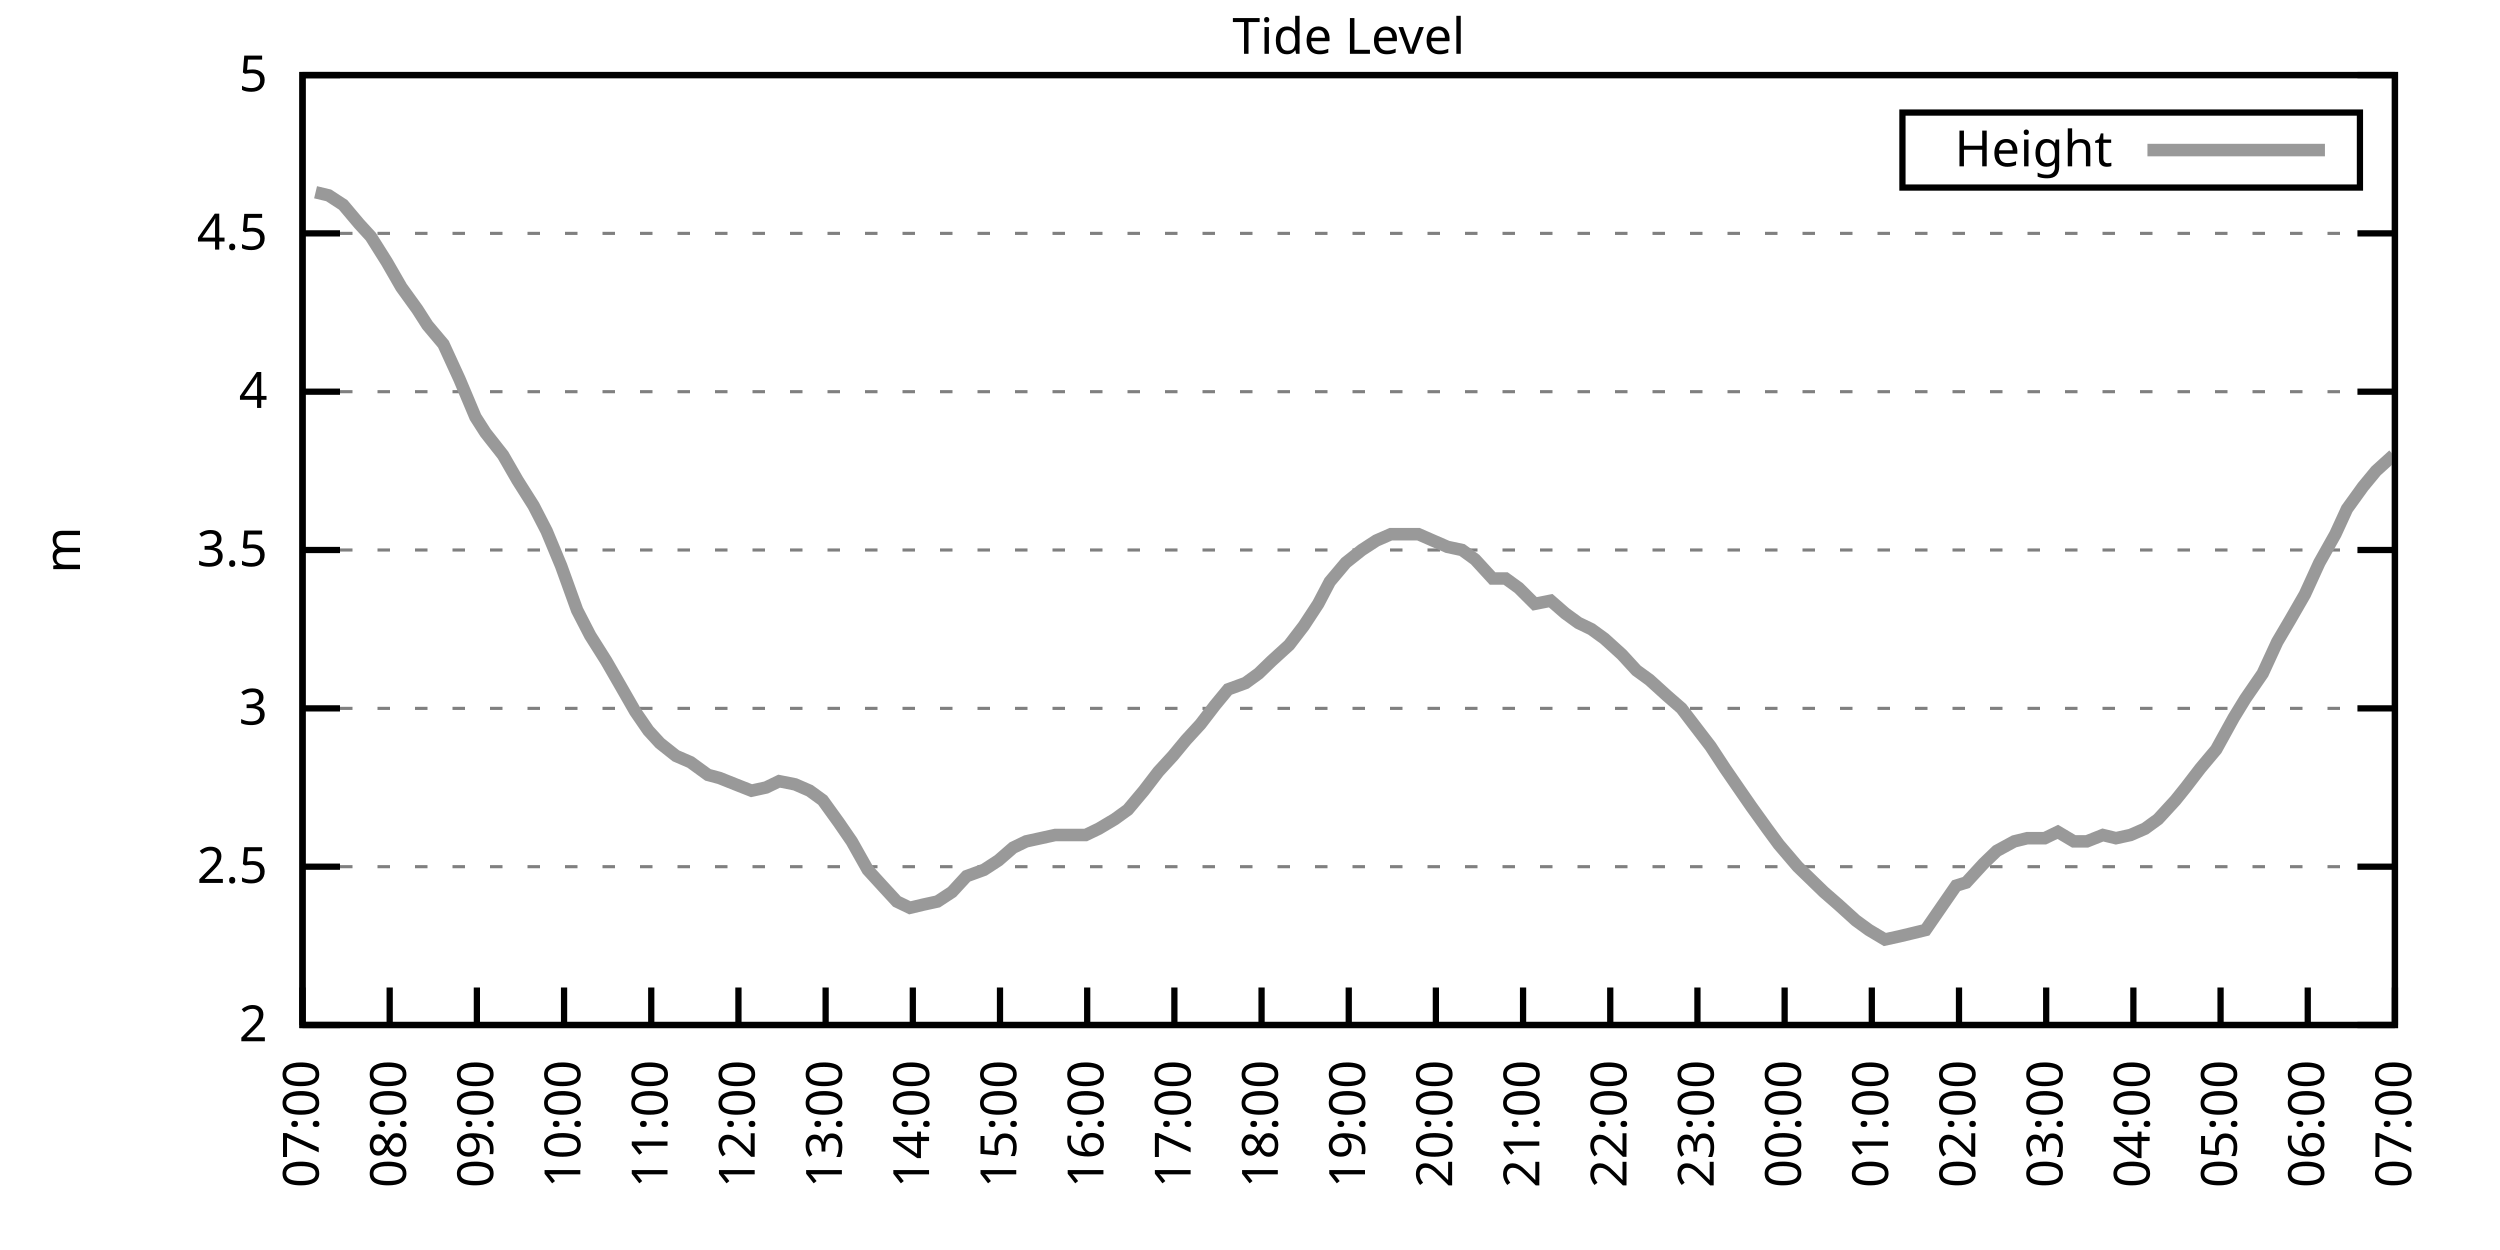
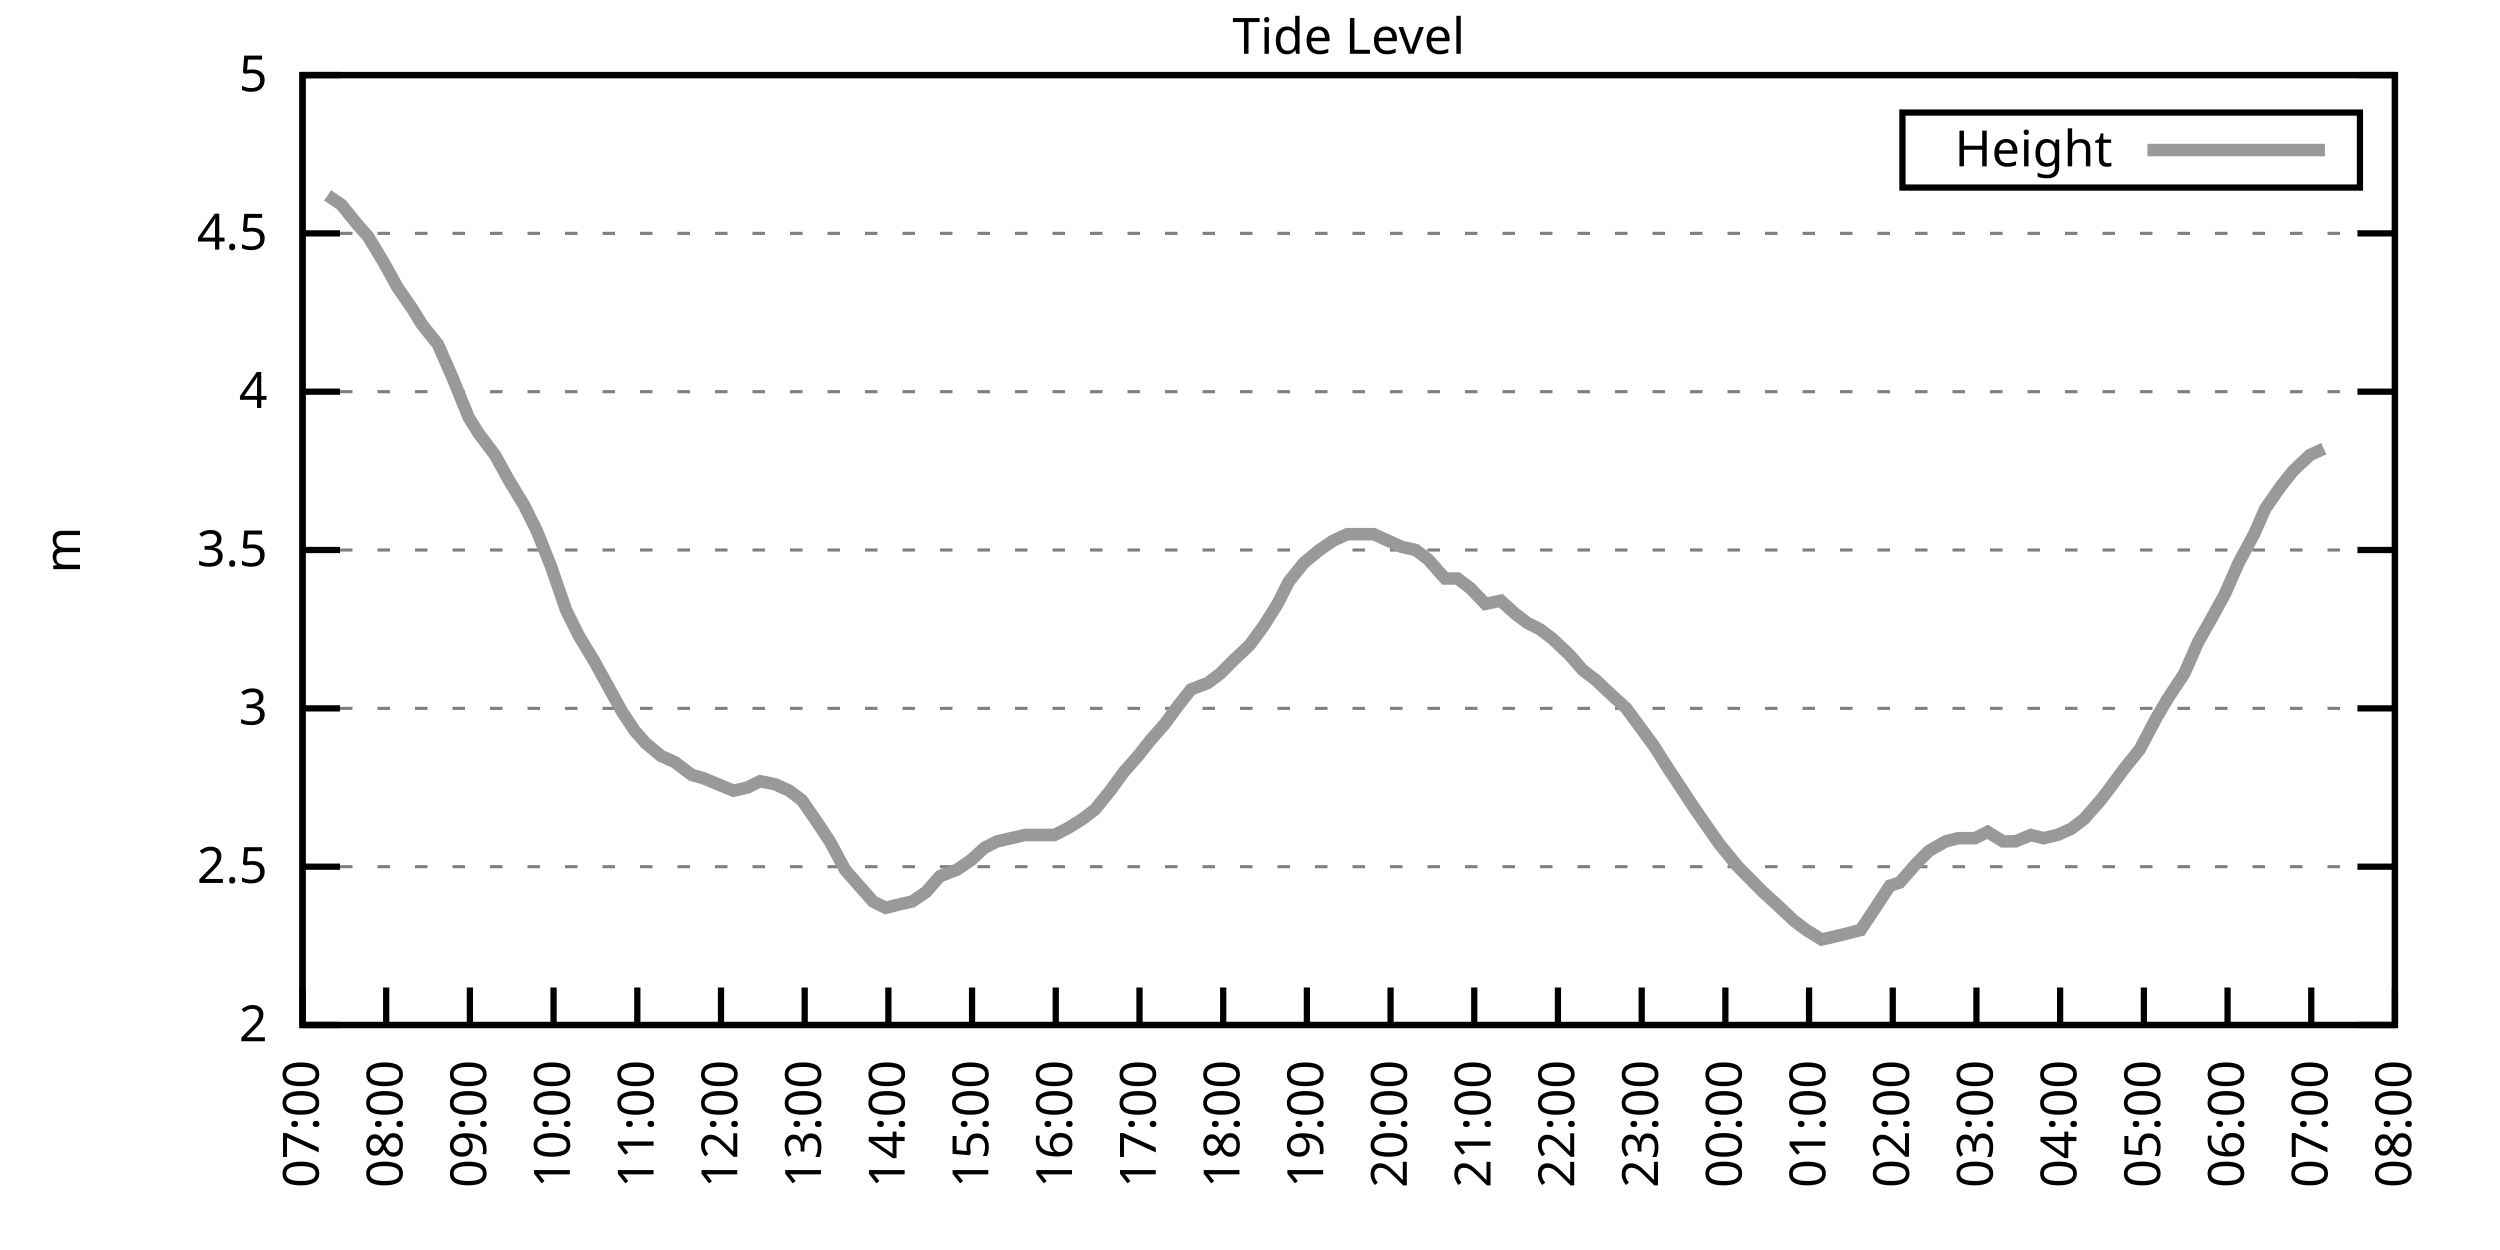
<svg xmlns="http://www.w3.org/2000/svg" xmlns:xlink="http://www.w3.org/1999/xlink" width="400" height="200" viewBox="0 0 400 200">
  <g id="gnuplot_canvas">
    <rect x="0" y="0" width="400" height="200" fill="none" />
    <defs>
      <circle id="gpDot" r="0.5" stroke-width="0.5" stroke="currentColor" />
      <path id="gpPt0" stroke-width="0.333" stroke="currentColor" d="M-1,0 h2 M0,-1 v2" />
      <path id="gpPt1" stroke-width="0.333" stroke="currentColor" d="M-1,-1 L1,1 M1,-1 L-1,1" />
      <path id="gpPt2" stroke-width="0.333" stroke="currentColor" d="M-1,0 L1,0 M0,-1 L0,1 M-1,-1 L1,1 M-1,1 L1,-1" />
      <rect id="gpPt3" stroke-width="0.333" stroke="currentColor" x="-1" y="-1" width="2" height="2" />
      <rect id="gpPt4" stroke-width="0.333" stroke="currentColor" fill="currentColor" x="-1" y="-1" width="2" height="2" />
      <circle id="gpPt5" stroke-width="0.333" stroke="currentColor" cx="0" cy="0" r="1" />
      <use xlink:href="#gpPt5" id="gpPt6" fill="currentColor" stroke="none" />
      <path id="gpPt7" stroke-width="0.333" stroke="currentColor" d="M0,-1.33 L-1.33,0.67 L1.33,0.67 z" />
      <use xlink:href="#gpPt7" id="gpPt8" fill="currentColor" stroke="none" />
      <use xlink:href="#gpPt7" id="gpPt9" stroke="currentColor" transform="rotate(180)" />
      <use xlink:href="#gpPt9" id="gpPt10" fill="currentColor" stroke="none" />
      <use xlink:href="#gpPt3" id="gpPt11" stroke="currentColor" transform="rotate(45)" />
      <use xlink:href="#gpPt11" id="gpPt12" fill="currentColor" stroke="none" />
      <path id="gpPt13" stroke-width="0.333" stroke="currentColor" d="M0,1.330 L1.265,0.411 L0.782,-1.067 L-0.782,-1.076 L-1.265,0.411 z" />
      <use xlink:href="#gpPt13" id="gpPt14" fill="currentColor" stroke="none" />
      <filter id="textbox" filterUnits="objectBoundingBox" x="0" y="0" height="1" width="1">
        <feFlood flood-color="white" flood-opacity="1" result="bgnd" />
        <feComposite in="SourceGraphic" in2="bgnd" operator="atop" />
      </filter>
      <filter id="greybox" filterUnits="objectBoundingBox" x="0" y="0" height="1" width="1">
        <feFlood flood-color="lightgrey" flood-opacity="1" result="grey" />
        <feComposite in="SourceGraphic" in2="grey" operator="atop" />
      </filter>
    </defs>
    <g fill="none" color="white" stroke="currentColor" stroke-width="1.00" stroke-linecap="butt" stroke-linejoin="miter">
</g>
    <g fill="none" color="black" stroke="currentColor" stroke-width="1.00" stroke-linecap="butt" stroke-linejoin="miter">
      <g stroke="none" shape-rendering="crispEdges">
        <polygon fill="rgb(255, 255, 255)" points="48.40,164.00 383.18,164.00 383.18,12.02 48.40,12.02 " />
      </g>
    </g>
    <g fill="none" color="black" stroke="currentColor" stroke-width="1.00" stroke-linecap="butt" stroke-linejoin="miter">
</g>
    <g fill="none" color="black" stroke="black" stroke-width="0.50" stroke-linecap="butt" stroke-linejoin="miter">
</g>
    <g fill="none" color="gray" stroke="currentColor" stroke-width="0.50" stroke-linecap="butt" stroke-linejoin="miter">
      <path stroke="gray" stroke-dasharray="2,4" class="gridline" d="M48.40,164.00 L383.19,164.00  " />
    </g>
    <g fill="none" color="gray" stroke="gray" stroke-width="1.00" stroke-linecap="butt" stroke-linejoin="miter">
</g>
    <g fill="none" color="black" stroke="currentColor" stroke-width="1.00" stroke-linecap="butt" stroke-linejoin="miter">
      <path stroke="black" d="M48.40,164.00 L54.40,164.00 M383.19,164.00 L377.19,164.00  " />
      <g transform="translate(42.80,166.60)" stroke="none" fill="black" font-family="Sans" font-size="8.00" text-anchor="end">
        <text>
          <tspan font-family="Sans"> 2</tspan>
        </text>
      </g>
    </g>
    <g fill="none" color="black" stroke="currentColor" stroke-width="1.00" stroke-linecap="butt" stroke-linejoin="miter">
</g>
    <g fill="none" color="black" stroke="black" stroke-width="0.50" stroke-linecap="butt" stroke-linejoin="miter">
</g>
    <g fill="none" color="gray" stroke="currentColor" stroke-width="0.50" stroke-linecap="butt" stroke-linejoin="miter">
      <path stroke="gray" stroke-dasharray="2,4" class="gridline" d="M48.40,138.67 L383.19,138.67  " />
    </g>
    <g fill="none" color="gray" stroke="gray" stroke-width="1.00" stroke-linecap="butt" stroke-linejoin="miter">
</g>
    <g fill="none" color="black" stroke="currentColor" stroke-width="1.00" stroke-linecap="butt" stroke-linejoin="miter">
      <path stroke="black" d="M48.40,138.67 L54.40,138.67 M383.19,138.67 L377.19,138.67  " />
      <g transform="translate(42.80,141.27)" stroke="none" fill="black" font-family="Sans" font-size="8.00" text-anchor="end">
        <text>
          <tspan font-family="Sans"> 2.5</tspan>
        </text>
      </g>
    </g>
    <g fill="none" color="black" stroke="currentColor" stroke-width="1.00" stroke-linecap="butt" stroke-linejoin="miter">
</g>
    <g fill="none" color="black" stroke="black" stroke-width="0.50" stroke-linecap="butt" stroke-linejoin="miter">
</g>
    <g fill="none" color="gray" stroke="currentColor" stroke-width="0.50" stroke-linecap="butt" stroke-linejoin="miter">
      <path stroke="gray" stroke-dasharray="2,4" class="gridline" d="M48.40,113.34 L383.19,113.34  " />
    </g>
    <g fill="none" color="gray" stroke="gray" stroke-width="1.00" stroke-linecap="butt" stroke-linejoin="miter">
</g>
    <g fill="none" color="black" stroke="currentColor" stroke-width="1.00" stroke-linecap="butt" stroke-linejoin="miter">
      <path stroke="black" d="M48.40,113.34 L54.40,113.34 M383.19,113.34 L377.19,113.34  " />
      <g transform="translate(42.80,115.94)" stroke="none" fill="black" font-family="Sans" font-size="8.00" text-anchor="end">
        <text>
          <tspan font-family="Sans"> 3</tspan>
        </text>
      </g>
    </g>
    <g fill="none" color="black" stroke="currentColor" stroke-width="1.00" stroke-linecap="butt" stroke-linejoin="miter">
</g>
    <g fill="none" color="black" stroke="black" stroke-width="0.50" stroke-linecap="butt" stroke-linejoin="miter">
</g>
    <g fill="none" color="gray" stroke="currentColor" stroke-width="0.50" stroke-linecap="butt" stroke-linejoin="miter">
      <path stroke="gray" stroke-dasharray="2,4" class="gridline" d="M48.40,88.00 L383.19,88.00  " />
    </g>
    <g fill="none" color="gray" stroke="gray" stroke-width="1.00" stroke-linecap="butt" stroke-linejoin="miter">
</g>
    <g fill="none" color="black" stroke="currentColor" stroke-width="1.00" stroke-linecap="butt" stroke-linejoin="miter">
      <path stroke="black" d="M48.40,88.00 L54.40,88.00 M383.19,88.00 L377.19,88.00  " />
      <g transform="translate(42.80,90.60)" stroke="none" fill="black" font-family="Sans" font-size="8.00" text-anchor="end">
        <text>
          <tspan font-family="Sans"> 3.5</tspan>
        </text>
      </g>
    </g>
    <g fill="none" color="black" stroke="currentColor" stroke-width="1.00" stroke-linecap="butt" stroke-linejoin="miter">
</g>
    <g fill="none" color="black" stroke="black" stroke-width="0.50" stroke-linecap="butt" stroke-linejoin="miter">
</g>
    <g fill="none" color="gray" stroke="currentColor" stroke-width="0.50" stroke-linecap="butt" stroke-linejoin="miter">
      <path stroke="gray" stroke-dasharray="2,4" class="gridline" d="M48.40,62.67 L383.19,62.67  " />
    </g>
    <g fill="none" color="gray" stroke="gray" stroke-width="1.00" stroke-linecap="butt" stroke-linejoin="miter">
</g>
    <g fill="none" color="black" stroke="currentColor" stroke-width="1.00" stroke-linecap="butt" stroke-linejoin="miter">
      <path stroke="black" d="M48.40,62.67 L54.40,62.67 M383.19,62.67 L377.19,62.67  " />
      <g transform="translate(42.80,65.27)" stroke="none" fill="black" font-family="Sans" font-size="8.00" text-anchor="end">
        <text>
          <tspan font-family="Sans"> 4</tspan>
        </text>
      </g>
    </g>
    <g fill="none" color="black" stroke="currentColor" stroke-width="1.00" stroke-linecap="butt" stroke-linejoin="miter">
</g>
    <g fill="none" color="black" stroke="black" stroke-width="0.50" stroke-linecap="butt" stroke-linejoin="miter">
</g>
    <g fill="none" color="gray" stroke="currentColor" stroke-width="0.50" stroke-linecap="butt" stroke-linejoin="miter">
      <path stroke="gray" stroke-dasharray="2,4" class="gridline" d="M48.40,37.34 L383.19,37.34  " />
    </g>
    <g fill="none" color="gray" stroke="gray" stroke-width="1.00" stroke-linecap="butt" stroke-linejoin="miter">
</g>
    <g fill="none" color="black" stroke="currentColor" stroke-width="1.00" stroke-linecap="butt" stroke-linejoin="miter">
      <path stroke="black" d="M48.40,37.34 L54.40,37.34 M383.19,37.34 L377.19,37.34  " />
      <g transform="translate(42.80,39.94)" stroke="none" fill="black" font-family="Sans" font-size="8.00" text-anchor="end">
        <text>
          <tspan font-family="Sans"> 4.5</tspan>
        </text>
      </g>
    </g>
    <g fill="none" color="black" stroke="currentColor" stroke-width="1.00" stroke-linecap="butt" stroke-linejoin="miter">
</g>
    <g fill="none" color="black" stroke="black" stroke-width="0.50" stroke-linecap="butt" stroke-linejoin="miter">
</g>
    <g fill="none" color="gray" stroke="currentColor" stroke-width="0.50" stroke-linecap="butt" stroke-linejoin="miter">
      <path stroke="gray" stroke-dasharray="2,4" class="gridline" d="M48.40,12.01 L383.19,12.01  " />
    </g>
    <g fill="none" color="gray" stroke="gray" stroke-width="1.00" stroke-linecap="butt" stroke-linejoin="miter">
</g>
    <g fill="none" color="black" stroke="currentColor" stroke-width="1.00" stroke-linecap="butt" stroke-linejoin="miter">
      <path stroke="black" d="M48.40,12.01 L54.40,12.01 M383.19,12.01 L377.19,12.01  " />
      <g transform="translate(42.80,14.61)" stroke="none" fill="black" font-family="Sans" font-size="8.00" text-anchor="end">
        <text>
          <tspan font-family="Sans"> 5</tspan>
        </text>
      </g>
    </g>
    <g fill="none" color="black" stroke="currentColor" stroke-width="1.00" stroke-linecap="butt" stroke-linejoin="miter">
      <path stroke="black" d="M48.40,164.00 L48.40,158.00  " />
      <g transform="translate(51.00,169.60) rotate(270.00)" stroke="none" fill="black" font-family="Sans" font-size="8.00" text-anchor="end">
        <text>
          <tspan font-family="Sans">07:00</tspan>
        </text>
      </g>
    </g>
    <g fill="none" color="black" stroke="currentColor" stroke-width="1.00" stroke-linecap="butt" stroke-linejoin="miter">
-       <path stroke="black" d="M62.35,164.00 L62.35,158.00  " />
-       <g transform="translate(64.95,169.60) rotate(270.00)" stroke="none" fill="black" font-family="Sans" font-size="8.00" text-anchor="end">
+       <path stroke="black" d="M61.79,164.00 L61.79,158.00  " />
+       <g transform="translate(64.39,169.60) rotate(270.00)" stroke="none" fill="black" font-family="Sans" font-size="8.00" text-anchor="end">
        <text>
          <tspan font-family="Sans">08:00</tspan>
        </text>
      </g>
    </g>
    <g fill="none" color="black" stroke="currentColor" stroke-width="1.00" stroke-linecap="butt" stroke-linejoin="miter">
-       <path stroke="black" d="M76.30,164.00 L76.30,158.00  " />
-       <g transform="translate(78.90,169.60) rotate(270.00)" stroke="none" fill="black" font-family="Sans" font-size="8.00" text-anchor="end">
+       <path stroke="black" d="M75.18,164.00 L75.18,158.00  " />
+       <g transform="translate(77.78,169.60) rotate(270.00)" stroke="none" fill="black" font-family="Sans" font-size="8.00" text-anchor="end">
        <text>
          <tspan font-family="Sans">09:00</tspan>
        </text>
      </g>
    </g>
    <g fill="none" color="black" stroke="currentColor" stroke-width="1.00" stroke-linecap="butt" stroke-linejoin="miter">
-       <path stroke="black" d="M90.25,164.00 L90.25,158.00  " />
-       <g transform="translate(92.85,169.60) rotate(270.00)" stroke="none" fill="black" font-family="Sans" font-size="8.00" text-anchor="end">
+       <path stroke="black" d="M88.57,164.00 L88.57,158.00  " />
+       <g transform="translate(91.17,169.60) rotate(270.00)" stroke="none" fill="black" font-family="Sans" font-size="8.00" text-anchor="end">
        <text>
          <tspan font-family="Sans">10:00</tspan>
        </text>
      </g>
    </g>
    <g fill="none" color="black" stroke="currentColor" stroke-width="1.00" stroke-linecap="butt" stroke-linejoin="miter">
-       <path stroke="black" d="M104.20,164.00 L104.20,158.00  " />
-       <g transform="translate(106.80,169.60) rotate(270.00)" stroke="none" fill="black" font-family="Sans" font-size="8.00" text-anchor="end">
+       <path stroke="black" d="M101.97,164.00 L101.97,158.00  " />
+       <g transform="translate(104.57,169.60) rotate(270.00)" stroke="none" fill="black" font-family="Sans" font-size="8.00" text-anchor="end">
        <text>
          <tspan font-family="Sans">11:00</tspan>
        </text>
      </g>
    </g>
    <g fill="none" color="black" stroke="currentColor" stroke-width="1.00" stroke-linecap="butt" stroke-linejoin="miter">
-       <path stroke="black" d="M118.15,164.00 L118.15,158.00  " />
-       <g transform="translate(120.75,169.60) rotate(270.00)" stroke="none" fill="black" font-family="Sans" font-size="8.00" text-anchor="end">
+       <path stroke="black" d="M115.36,164.00 L115.36,158.00  " />
+       <g transform="translate(117.96,169.60) rotate(270.00)" stroke="none" fill="black" font-family="Sans" font-size="8.00" text-anchor="end">
        <text>
          <tspan font-family="Sans">12:00</tspan>
        </text>
      </g>
    </g>
    <g fill="none" color="black" stroke="currentColor" stroke-width="1.00" stroke-linecap="butt" stroke-linejoin="miter">
-       <path stroke="black" d="M132.10,164.00 L132.10,158.00  " />
-       <g transform="translate(134.70,169.60) rotate(270.00)" stroke="none" fill="black" font-family="Sans" font-size="8.00" text-anchor="end">
+       <path stroke="black" d="M128.75,164.00 L128.75,158.00  " />
+       <g transform="translate(131.35,169.60) rotate(270.00)" stroke="none" fill="black" font-family="Sans" font-size="8.00" text-anchor="end">
        <text>
          <tspan font-family="Sans">13:00</tspan>
        </text>
      </g>
    </g>
    <g fill="none" color="black" stroke="currentColor" stroke-width="1.00" stroke-linecap="butt" stroke-linejoin="miter">
-       <path stroke="black" d="M146.05,164.00 L146.05,158.00  " />
-       <g transform="translate(148.65,169.60) rotate(270.00)" stroke="none" fill="black" font-family="Sans" font-size="8.00" text-anchor="end">
+       <path stroke="black" d="M142.14,164.00 L142.14,158.00  " />
+       <g transform="translate(144.74,169.60) rotate(270.00)" stroke="none" fill="black" font-family="Sans" font-size="8.00" text-anchor="end">
        <text>
          <tspan font-family="Sans">14:00</tspan>
        </text>
      </g>
    </g>
    <g fill="none" color="black" stroke="currentColor" stroke-width="1.00" stroke-linecap="butt" stroke-linejoin="miter">
-       <path stroke="black" d="M160.00,164.00 L160.00,158.00  " />
-       <g transform="translate(162.60,169.60) rotate(270.00)" stroke="none" fill="black" font-family="Sans" font-size="8.00" text-anchor="end">
+       <path stroke="black" d="M155.53,164.00 L155.53,158.00  " />
+       <g transform="translate(158.13,169.60) rotate(270.00)" stroke="none" fill="black" font-family="Sans" font-size="8.00" text-anchor="end">
        <text>
          <tspan font-family="Sans">15:00</tspan>
        </text>
      </g>
    </g>
    <g fill="none" color="black" stroke="currentColor" stroke-width="1.00" stroke-linecap="butt" stroke-linejoin="miter">
-       <path stroke="black" d="M173.95,164.00 L173.95,158.00  " />
-       <g transform="translate(176.55,169.60) rotate(270.00)" stroke="none" fill="black" font-family="Sans" font-size="8.00" text-anchor="end">
+       <path stroke="black" d="M168.92,164.00 L168.92,158.00  " />
+       <g transform="translate(171.52,169.60) rotate(270.00)" stroke="none" fill="black" font-family="Sans" font-size="8.00" text-anchor="end">
        <text>
          <tspan font-family="Sans">16:00</tspan>
        </text>
      </g>
    </g>
    <g fill="none" color="black" stroke="currentColor" stroke-width="1.00" stroke-linecap="butt" stroke-linejoin="miter">
-       <path stroke="black" d="M187.90,164.00 L187.90,158.00  " />
-       <g transform="translate(190.50,169.60) rotate(270.00)" stroke="none" fill="black" font-family="Sans" font-size="8.00" text-anchor="end">
+       <path stroke="black" d="M182.32,164.00 L182.32,158.00  " />
+       <g transform="translate(184.92,169.60) rotate(270.00)" stroke="none" fill="black" font-family="Sans" font-size="8.00" text-anchor="end">
        <text>
          <tspan font-family="Sans">17:00</tspan>
        </text>
      </g>
    </g>
    <g fill="none" color="black" stroke="currentColor" stroke-width="1.00" stroke-linecap="butt" stroke-linejoin="miter">
-       <path stroke="black" d="M201.85,164.00 L201.85,158.00  " />
-       <g transform="translate(204.45,169.60) rotate(270.00)" stroke="none" fill="black" font-family="Sans" font-size="8.00" text-anchor="end">
+       <path stroke="black" d="M195.71,164.00 L195.71,158.00  " />
+       <g transform="translate(198.31,169.60) rotate(270.00)" stroke="none" fill="black" font-family="Sans" font-size="8.00" text-anchor="end">
        <text>
          <tspan font-family="Sans">18:00</tspan>
        </text>
      </g>
    </g>
    <g fill="none" color="black" stroke="currentColor" stroke-width="1.00" stroke-linecap="butt" stroke-linejoin="miter">
-       <path stroke="black" d="M215.80,164.00 L215.80,158.00  " />
-       <g transform="translate(218.40,169.60) rotate(270.00)" stroke="none" fill="black" font-family="Sans" font-size="8.00" text-anchor="end">
+       <path stroke="black" d="M209.10,164.00 L209.10,158.00  " />
+       <g transform="translate(211.70,169.60) rotate(270.00)" stroke="none" fill="black" font-family="Sans" font-size="8.00" text-anchor="end">
        <text>
          <tspan font-family="Sans">19:00</tspan>
        </text>
      </g>
    </g>
    <g fill="none" color="black" stroke="currentColor" stroke-width="1.00" stroke-linecap="butt" stroke-linejoin="miter">
-       <path stroke="black" d="M229.74,164.00 L229.74,158.00  " />
-       <g transform="translate(232.34,169.60) rotate(270.00)" stroke="none" fill="black" font-family="Sans" font-size="8.00" text-anchor="end">
+       <path stroke="black" d="M222.49,164.00 L222.49,158.00  " />
+       <g transform="translate(225.09,169.60) rotate(270.00)" stroke="none" fill="black" font-family="Sans" font-size="8.00" text-anchor="end">
        <text>
          <tspan font-family="Sans">20:00</tspan>
        </text>
      </g>
    </g>
    <g fill="none" color="black" stroke="currentColor" stroke-width="1.00" stroke-linecap="butt" stroke-linejoin="miter">
-       <path stroke="black" d="M243.69,164.00 L243.69,158.00  " />
-       <g transform="translate(246.29,169.60) rotate(270.00)" stroke="none" fill="black" font-family="Sans" font-size="8.00" text-anchor="end">
+       <path stroke="black" d="M235.88,164.00 L235.88,158.00  " />
+       <g transform="translate(238.48,169.60) rotate(270.00)" stroke="none" fill="black" font-family="Sans" font-size="8.00" text-anchor="end">
        <text>
          <tspan font-family="Sans">21:00</tspan>
        </text>
      </g>
    </g>
    <g fill="none" color="black" stroke="currentColor" stroke-width="1.00" stroke-linecap="butt" stroke-linejoin="miter">
-       <path stroke="black" d="M257.64,164.00 L257.64,158.00  " />
-       <g transform="translate(260.24,169.60) rotate(270.00)" stroke="none" fill="black" font-family="Sans" font-size="8.00" text-anchor="end">
+       <path stroke="black" d="M249.27,164.00 L249.27,158.00  " />
+       <g transform="translate(251.87,169.60) rotate(270.00)" stroke="none" fill="black" font-family="Sans" font-size="8.00" text-anchor="end">
        <text>
          <tspan font-family="Sans">22:00</tspan>
        </text>
      </g>
    </g>
    <g fill="none" color="black" stroke="currentColor" stroke-width="1.00" stroke-linecap="butt" stroke-linejoin="miter">
-       <path stroke="black" d="M271.59,164.00 L271.59,158.00  " />
-       <g transform="translate(274.19,169.60) rotate(270.00)" stroke="none" fill="black" font-family="Sans" font-size="8.00" text-anchor="end">
+       <path stroke="black" d="M262.67,164.00 L262.67,158.00  " />
+       <g transform="translate(265.27,169.60) rotate(270.00)" stroke="none" fill="black" font-family="Sans" font-size="8.00" text-anchor="end">
        <text>
          <tspan font-family="Sans">23:00</tspan>
        </text>
      </g>
    </g>
    <g fill="none" color="black" stroke="currentColor" stroke-width="1.00" stroke-linecap="butt" stroke-linejoin="miter">
-       <path stroke="black" d="M285.54,164.00 L285.54,158.00  " />
-       <g transform="translate(288.14,169.60) rotate(270.00)" stroke="none" fill="black" font-family="Sans" font-size="8.00" text-anchor="end">
+       <path stroke="black" d="M276.06,164.00 L276.06,158.00  " />
+       <g transform="translate(278.66,169.60) rotate(270.00)" stroke="none" fill="black" font-family="Sans" font-size="8.00" text-anchor="end">
        <text>
          <tspan font-family="Sans">00:00</tspan>
        </text>
      </g>
    </g>
    <g fill="none" color="black" stroke="currentColor" stroke-width="1.00" stroke-linecap="butt" stroke-linejoin="miter">
-       <path stroke="black" d="M299.49,164.00 L299.49,158.00  " />
-       <g transform="translate(302.09,169.60) rotate(270.00)" stroke="none" fill="black" font-family="Sans" font-size="8.00" text-anchor="end">
+       <path stroke="black" d="M289.45,164.00 L289.45,158.00  " />
+       <g transform="translate(292.05,169.60) rotate(270.00)" stroke="none" fill="black" font-family="Sans" font-size="8.00" text-anchor="end">
        <text>
          <tspan font-family="Sans">01:00</tspan>
        </text>
      </g>
    </g>
    <g fill="none" color="black" stroke="currentColor" stroke-width="1.00" stroke-linecap="butt" stroke-linejoin="miter">
-       <path stroke="black" d="M313.44,164.00 L313.44,158.00  " />
-       <g transform="translate(316.04,169.60) rotate(270.00)" stroke="none" fill="black" font-family="Sans" font-size="8.00" text-anchor="end">
+       <path stroke="black" d="M302.84,164.00 L302.84,158.00  " />
+       <g transform="translate(305.44,169.60) rotate(270.00)" stroke="none" fill="black" font-family="Sans" font-size="8.00" text-anchor="end">
        <text>
          <tspan font-family="Sans">02:00</tspan>
        </text>
      </g>
    </g>
    <g fill="none" color="black" stroke="currentColor" stroke-width="1.00" stroke-linecap="butt" stroke-linejoin="miter">
-       <path stroke="black" d="M327.39,164.00 L327.39,158.00  " />
-       <g transform="translate(329.99,169.60) rotate(270.00)" stroke="none" fill="black" font-family="Sans" font-size="8.00" text-anchor="end">
+       <path stroke="black" d="M316.23,164.00 L316.23,158.00  " />
+       <g transform="translate(318.83,169.60) rotate(270.00)" stroke="none" fill="black" font-family="Sans" font-size="8.00" text-anchor="end">
        <text>
          <tspan font-family="Sans">03:00</tspan>
        </text>
      </g>
    </g>
    <g fill="none" color="black" stroke="currentColor" stroke-width="1.00" stroke-linecap="butt" stroke-linejoin="miter">
-       <path stroke="black" d="M341.34,164.00 L341.34,158.00  " />
-       <g transform="translate(343.94,169.60) rotate(270.00)" stroke="none" fill="black" font-family="Sans" font-size="8.00" text-anchor="end">
+       <path stroke="black" d="M329.62,164.00 L329.62,158.00  " />
+       <g transform="translate(332.22,169.60) rotate(270.00)" stroke="none" fill="black" font-family="Sans" font-size="8.00" text-anchor="end">
        <text>
          <tspan font-family="Sans">04:00</tspan>
        </text>
      </g>
    </g>
    <g fill="none" color="black" stroke="currentColor" stroke-width="1.00" stroke-linecap="butt" stroke-linejoin="miter">
-       <path stroke="black" d="M355.29,164.00 L355.29,158.00  " />
-       <g transform="translate(357.89,169.60) rotate(270.00)" stroke="none" fill="black" font-family="Sans" font-size="8.00" text-anchor="end">
+       <path stroke="black" d="M343.02,164.00 L343.02,158.00  " />
+       <g transform="translate(345.62,169.60) rotate(270.00)" stroke="none" fill="black" font-family="Sans" font-size="8.00" text-anchor="end">
        <text>
          <tspan font-family="Sans">05:00</tspan>
        </text>
      </g>
    </g>
    <g fill="none" color="black" stroke="currentColor" stroke-width="1.00" stroke-linecap="butt" stroke-linejoin="miter">
-       <path stroke="black" d="M369.24,164.00 L369.24,158.00  " />
-       <g transform="translate(371.84,169.60) rotate(270.00)" stroke="none" fill="black" font-family="Sans" font-size="8.00" text-anchor="end">
+       <path stroke="black" d="M356.41,164.00 L356.41,158.00  " />
+       <g transform="translate(359.01,169.60) rotate(270.00)" stroke="none" fill="black" font-family="Sans" font-size="8.00" text-anchor="end">
        <text>
          <tspan font-family="Sans">06:00</tspan>
+         </text>
+       </g>
+     </g>
+     <g fill="none" color="black" stroke="currentColor" stroke-width="1.00" stroke-linecap="butt" stroke-linejoin="miter">
+       <path stroke="black" d="M369.80,164.00 L369.80,158.00  " />
+       <g transform="translate(372.40,169.60) rotate(270.00)" stroke="none" fill="black" font-family="Sans" font-size="8.00" text-anchor="end">
+         <text>
+           <tspan font-family="Sans">07:00</tspan>
        </text>
      </g>
    </g>
    <g fill="none" color="black" stroke="currentColor" stroke-width="1.00" stroke-linecap="butt" stroke-linejoin="miter">
      <path stroke="black" d="M383.19,164.00 L383.19,158.00  " />
      <g transform="translate(385.79,169.60) rotate(270.00)" stroke="none" fill="black" font-family="Sans" font-size="8.00" text-anchor="end">
        <text>
-           <tspan font-family="Sans">07:00</tspan>
+           <tspan font-family="Sans">08:00</tspan>
        </text>
      </g>
    </g>
    <g fill="none" color="black" stroke="currentColor" stroke-width="1.00" stroke-linecap="butt" stroke-linejoin="miter">
</g>
    <g fill="none" color="black" stroke="currentColor" stroke-width="1.00" stroke-linecap="butt" stroke-linejoin="miter">
      <path stroke="black" d="M48.40,12.01 L48.40,164.00 L383.19,164.00 L383.19,12.01 L48.40,12.01 Z  " />
    </g>
    <g fill="none" color="black" stroke="currentColor" stroke-width="1.00" stroke-linecap="butt" stroke-linejoin="miter">
</g>
    <g fill="none" color="black" stroke="currentColor" stroke-width="1.00" stroke-linecap="butt" stroke-linejoin="miter">
      <path stroke="black" d="M304.39,30.01 L304.39,18.01 L377.59,18.01 L377.59,30.01 L304.39,30.01 Z  " />
    </g>
    <g id="Tide_level_plot_1">
      <g fill="none" color="white" stroke="black" stroke-width="2.00" stroke-linecap="butt" stroke-linejoin="miter">
</g>
      <g fill="none" color="black" stroke="currentColor" stroke-width="2.00" stroke-linecap="butt" stroke-linejoin="miter">
        <g transform="translate(337.99,26.61)" stroke="none" fill="black" font-family="Sans" font-size="8.00" text-anchor="end">
          <text>
            <tspan font-family="Sans">Height</tspan>
          </text>
        </g>
      </g>
      <g fill="none" color="black" stroke="currentColor" stroke-width="2.00" stroke-linecap="butt" stroke-linejoin="miter">
-         <path stroke="rgb(153, 153, 153)" d="M343.59,24.01 L371.99,24.01 M50.49,30.76 L52.58,31.26 L54.91,32.78 L57.47,35.82 L59.33,37.85 L61.88,41.90   L64.21,45.95 L66.77,49.50 L68.39,52.03 L70.95,55.07 L73.51,60.65 L76.07,66.73 L77.69,69.26 L80.48,72.81   L82.81,76.86 L85.37,80.91 L87.46,84.97 L89.78,90.54 L92.34,97.63 L94.43,101.68 L96.99,105.74 L99.32,109.79   L101.64,113.84 L103.73,116.88 L105.59,118.91 L108.15,120.94 L110.48,121.95 L113.27,123.98 L115.13,124.48 L117.68,125.50   L120.24,126.51 L122.57,126.00 L124.66,124.99 L127.22,125.50 L129.54,126.51 L131.63,128.03 L134.19,131.58 L136.28,134.62   L138.84,139.17 L141.16,141.71 L143.49,144.24 L145.58,145.25 L147.67,144.75 L150.00,144.24 L152.32,142.72 L154.65,140.19   L157.44,139.17 L159.76,137.66 L162.09,135.63 L164.18,134.62 L166.51,134.11 L168.83,133.60 L171.16,133.60 L173.71,133.60   L175.81,132.59 L178.36,131.07 L180.46,129.55 L183.01,126.51 L185.34,123.47 L187.66,120.94 L189.76,118.40 L192.08,115.87   L194.41,112.83 L196.50,110.30 L199.29,109.28 L201.38,107.76 L203.47,105.74 L206.26,103.20 L208.59,100.16 L210.91,96.62   L212.77,93.07 L215.33,90.03 L217.89,88.00 L220.21,86.49 L222.54,85.47 L224.63,85.47 L226.95,85.47 L229.28,86.49   L231.60,87.50 L233.93,88.00 L236.02,89.52 L238.81,92.56 L240.90,92.56 L243.00,94.08 L245.55,96.62 L248.11,96.11   L250.44,98.14 L252.53,99.66 L254.62,100.67 L256.71,102.19 L259.50,104.72 L261.83,107.26 L263.92,108.78 L266.71,111.31   L269.04,113.34 L271.36,116.38 L273.69,119.42 L276.01,122.96 L278.10,126.00 L280.20,129.04 L282.75,132.59 L284.61,135.12   L287.64,138.67 L289.73,140.69 L291.82,142.72 L294.15,144.75 L296.94,147.28 L299.03,148.80 L301.58,150.32 L303.91,149.81   L306.00,149.31 L308.09,148.80 L310.88,144.75 L312.98,141.71 L314.60,141.20 L317.39,138.16 L319.49,136.14 L322.28,134.62   L324.37,134.11 L327.16,134.11 L329.25,133.10 L331.81,134.62 L333.90,134.62 L336.46,133.60 L338.55,134.11 L340.88,133.60   L343.20,132.59 L345.29,131.07 L348.08,128.03 L349.71,126.00 L352.04,122.96 L354.59,119.92 L357.38,114.86 L359.24,111.82   L362.03,107.76 L364.36,102.70 L366.45,99.15 L368.78,95.10 L371.10,90.03 L373.66,85.47 L375.52,81.42 L378.08,77.87   L380.17,75.34 L382.96,72.81  " />
+         <path stroke="rgb(153, 153, 153)" d="M343.59,24.01 L371.99,24.01 M52.42,31.26 L54.65,32.78 L57.10,35.82 L58.89,37.85 L61.35,41.90 L63.58,45.95   L66.03,49.50 L67.59,52.03 L70.05,55.07 L72.50,60.65 L74.96,66.73 L76.52,69.26 L79.20,72.81 L81.43,76.86   L83.89,80.91 L85.90,84.97 L88.13,90.54 L90.58,97.63 L92.59,101.68 L95.05,105.74 L97.28,109.79 L99.51,113.84   L101.52,116.88 L103.31,118.91 L105.76,120.94 L107.99,121.95 L110.67,123.98 L112.46,124.48 L114.91,125.50 L117.37,126.51   L119.60,126.00 L121.61,124.99 L124.06,125.50 L126.29,126.51 L128.30,128.03 L130.76,131.58 L132.77,134.62 L135.22,139.17   L137.45,141.71 L139.69,144.24 L141.69,145.25 L143.70,144.75 L145.94,144.24 L148.17,142.72 L150.40,140.19 L153.08,139.17   L155.31,137.66 L157.54,135.63 L159.55,134.62 L161.78,134.11 L164.01,133.60 L166.25,133.60 L168.70,133.60 L170.71,132.59   L173.17,131.07 L175.17,129.55 L177.63,126.51 L179.86,123.47 L182.09,120.94 L184.10,118.40 L186.33,115.87 L188.57,112.83   L190.57,110.30 L193.25,109.28 L195.26,107.76 L197.27,105.74 L199.95,103.20 L202.18,100.16 L204.41,96.62 L206.20,93.07   L208.65,90.03 L211.11,88.00 L213.34,86.49 L215.57,85.47 L217.58,85.47 L219.81,85.47 L222.04,86.49 L224.28,87.50   L226.51,88.00 L228.52,89.52 L231.20,92.56 L233.20,92.56 L235.21,94.08 L237.67,96.62 L240.12,96.11 L242.36,98.14   L244.36,99.66 L246.37,100.67 L248.38,102.19 L251.06,104.72 L253.29,107.26 L255.30,108.78 L257.98,111.31 L260.21,113.34   L262.44,116.38 L264.67,119.42 L266.91,122.96 L268.92,126.00 L270.92,129.04 L273.38,132.59 L275.16,135.12 L278.07,138.67   L280.07,140.69 L282.08,142.72 L284.32,144.75 L286.99,147.28 L289.00,148.80 L291.46,150.32 L293.69,149.81 L295.70,149.31   L297.71,148.80 L300.39,144.75 L302.39,141.71 L303.96,141.20 L306.63,138.16 L308.64,136.14 L311.32,134.62 L313.33,134.11   L316.01,134.11 L318.02,133.10 L320.47,134.62 L322.48,134.62 L324.94,133.60 L326.95,134.11 L329.18,133.60 L331.41,132.59   L333.42,131.07 L336.10,128.03 L337.66,126.00 L339.89,122.96 L342.35,119.92 L345.02,114.86 L346.81,111.82 L349.49,107.76   L351.72,102.70 L353.73,99.15 L355.96,95.10 L358.19,90.03 L360.65,85.47 L362.43,81.42 L364.89,77.87 L366.90,75.34   L369.58,72.81 L371.81,71.79  " />
      </g>
    </g>
    <g fill="none" color="black" stroke="currentColor" stroke-width="2.00" stroke-linecap="butt" stroke-linejoin="miter">
</g>
    <g fill="none" color="black" stroke="black" stroke-width="1.00" stroke-linecap="butt" stroke-linejoin="miter">
</g>
    <g fill="none" color="black" stroke="currentColor" stroke-width="1.00" stroke-linecap="butt" stroke-linejoin="miter">
      <path stroke="black" d="M48.40,12.01 L48.40,164.00 L383.19,164.00 L383.19,12.01 L48.40,12.01 Z  " />
      <g transform="translate(12.80,88.01) rotate(270.00)" stroke="none" fill="black" font-family="Sans" font-size="8.00" text-anchor="middle">
        <text>
          <tspan font-family="Sans">m</tspan>
        </text>
      </g>
    </g>
    <g fill="none" color="black" stroke="currentColor" stroke-width="1.00" stroke-linecap="butt" stroke-linejoin="miter">
</g>
    <g fill="none" color="black" stroke="currentColor" stroke-width="1.00" stroke-linecap="butt" stroke-linejoin="miter">
      <g transform="translate(215.79,8.61)" stroke="none" fill="black" font-family="Sans" font-size="8.00" text-anchor="middle">
        <text>
          <tspan font-family="Sans">Tide Level</tspan>
        </text>
      </g>
    </g>
    <g fill="none" color="black" stroke="currentColor" stroke-width="1.00" stroke-linecap="butt" stroke-linejoin="miter">
</g>
  </g>
</svg>
